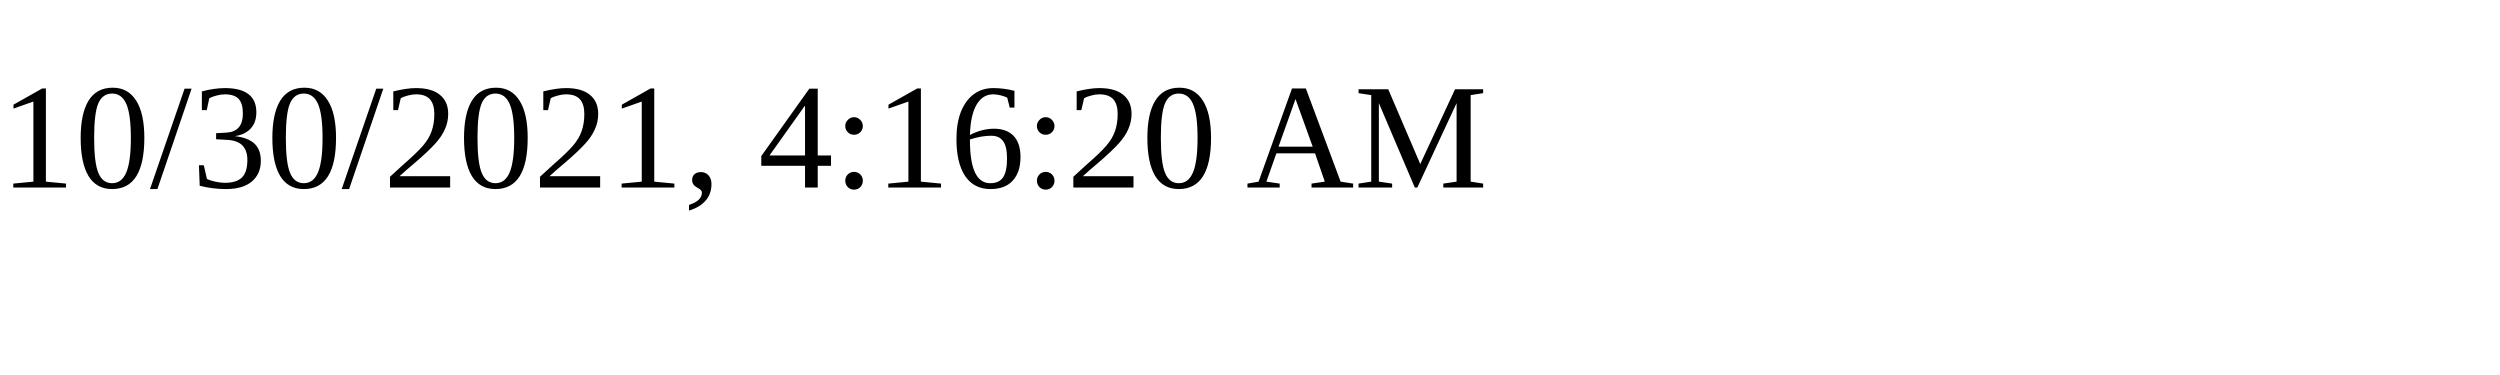
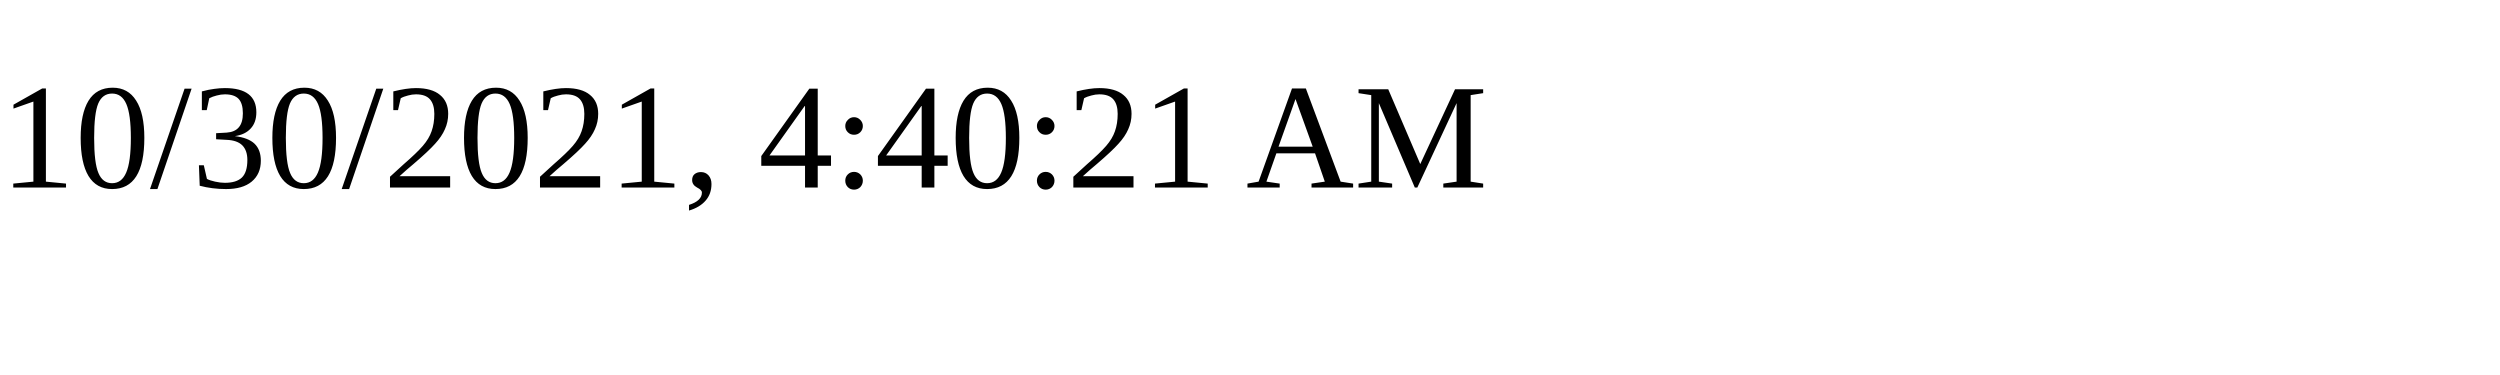
<svg xmlns="http://www.w3.org/2000/svg" height="30" width="200">
-   <text x="0" y="15">10/30/2021, 4:16:20 AM</text>
+   <text x="0" y="15">10/30/2021, 4:40:21 AM</text>
</svg>
